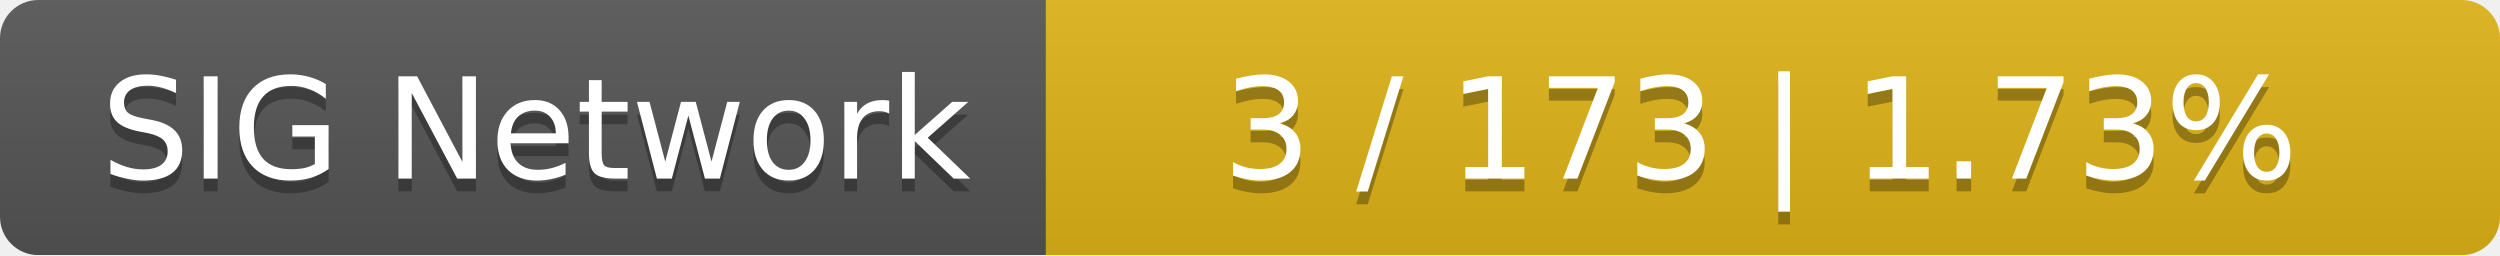
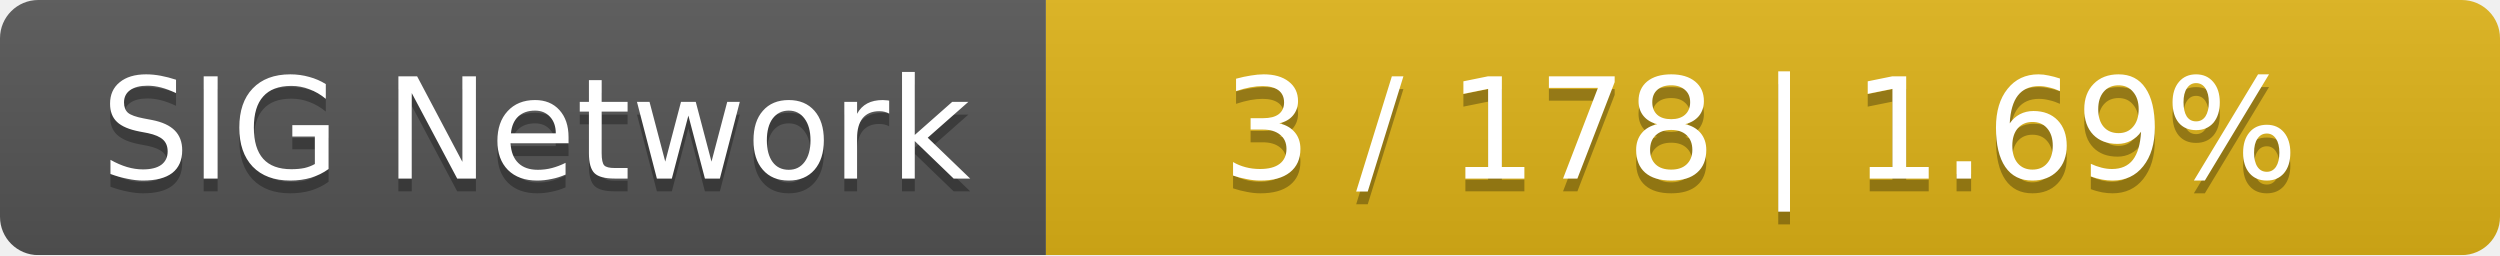
<svg xmlns="http://www.w3.org/2000/svg" width="196" height="20">
  <linearGradient id="smooth" x2="0" y2="100%">
    <stop offset="0" stop-color="#bbb" stop-opacity=".1" />
    <stop offset="1" stop-opacity=".1" />
  </linearGradient>
  <mask id="round">
    <rect width="196" height="20" rx="3" fill="#fff" />
  </mask>
  <g mask="url(#round)">
    <rect width="82" height="20" fill="#555" />
    <rect x="82" width="114" height="20" fill="#dfb317" />
    <rect width="196" height="20" fill="url(#smooth)" />
  </g>
  <g fill="#fff" text-anchor="middle" font-family="DejaVu Sans,Verdana,Geneva,sans-serif" font-size="11">
    <text x="42" y="15" fill="#010101" fill-opacity=".3">SIG Network</text>
    <text x="42" y="14">SIG Network</text>
-     <text x="138" y="15" fill="#010101" fill-opacity=".3">3 / 173    |    1.73%</text>
-     <text x="138" y="14">3 / 173    |    1.73%</text>
+     <text x="138" y="15" fill="#010101" fill-opacity=".3">3 / 178    |    1.69%</text>
+     <text x="138" y="14">3 / 178    |    1.69%</text>
  </g>
</svg>
